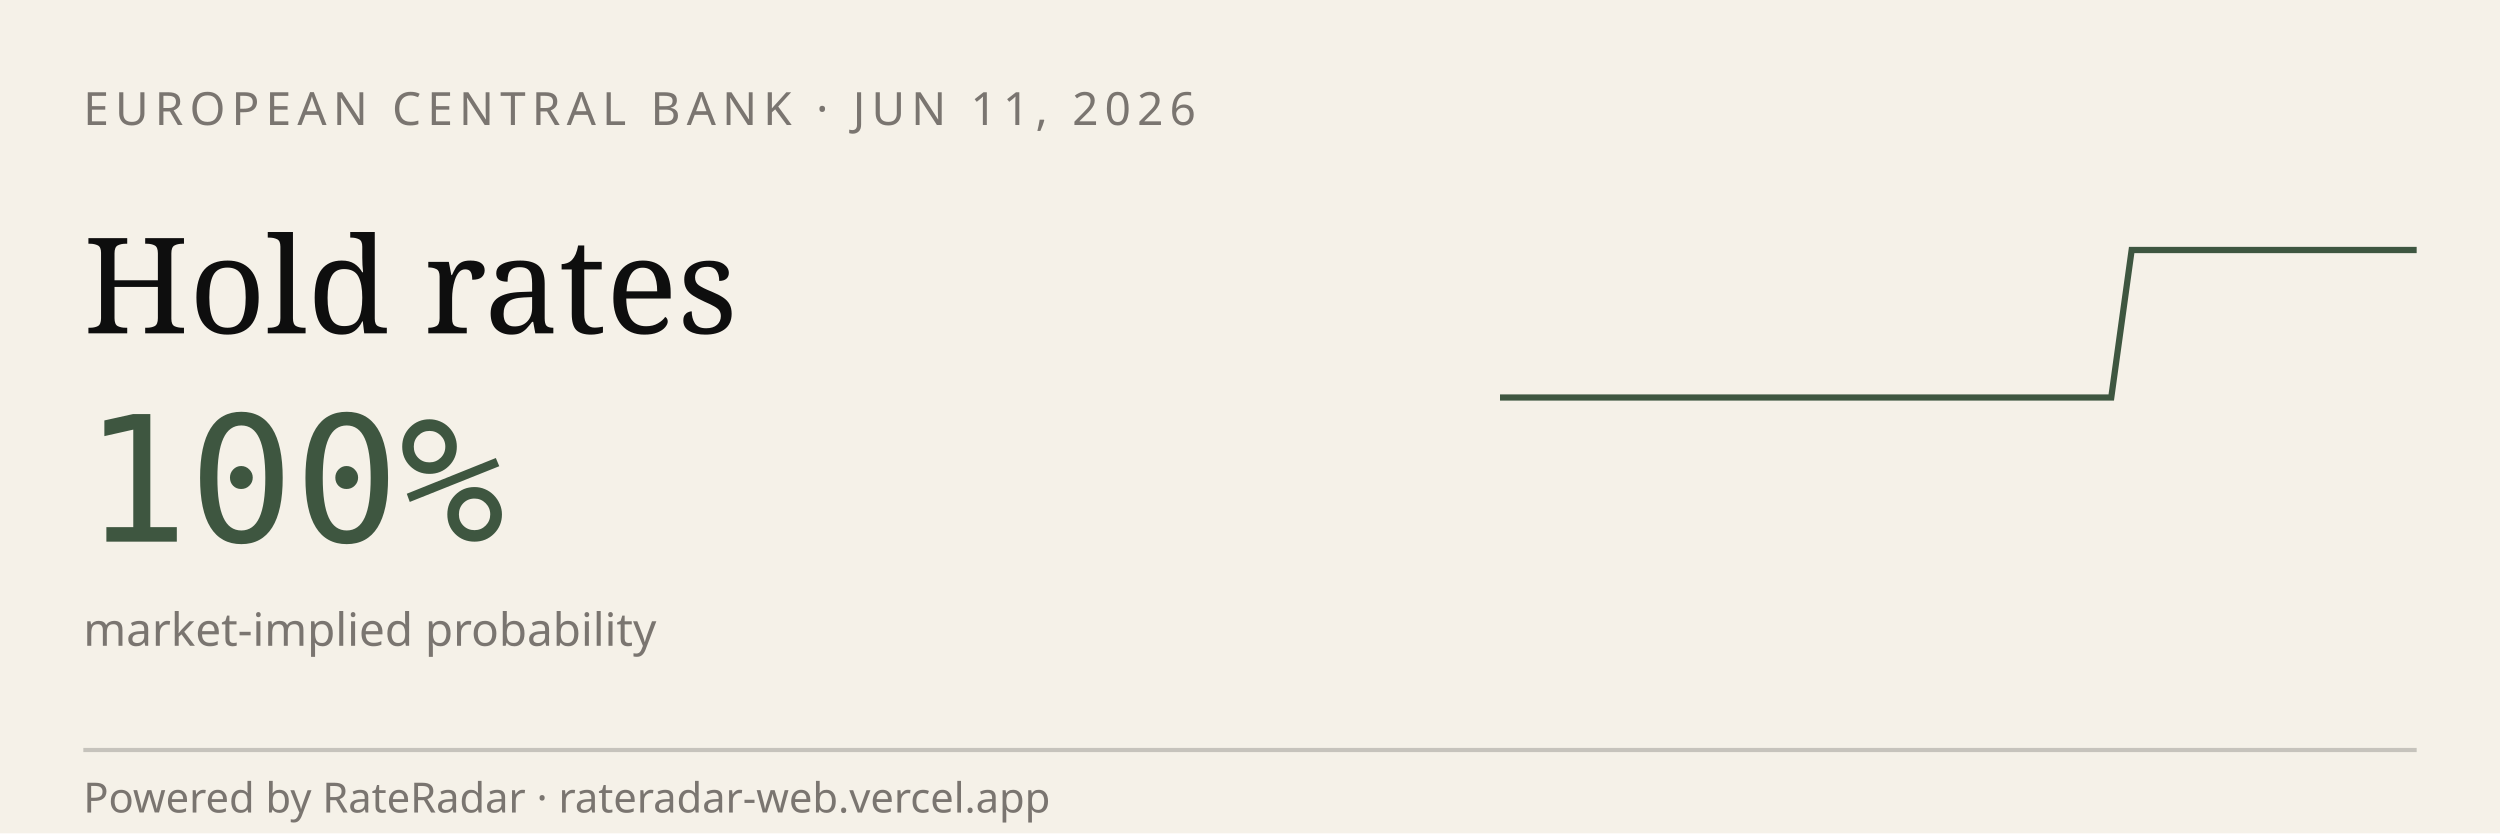
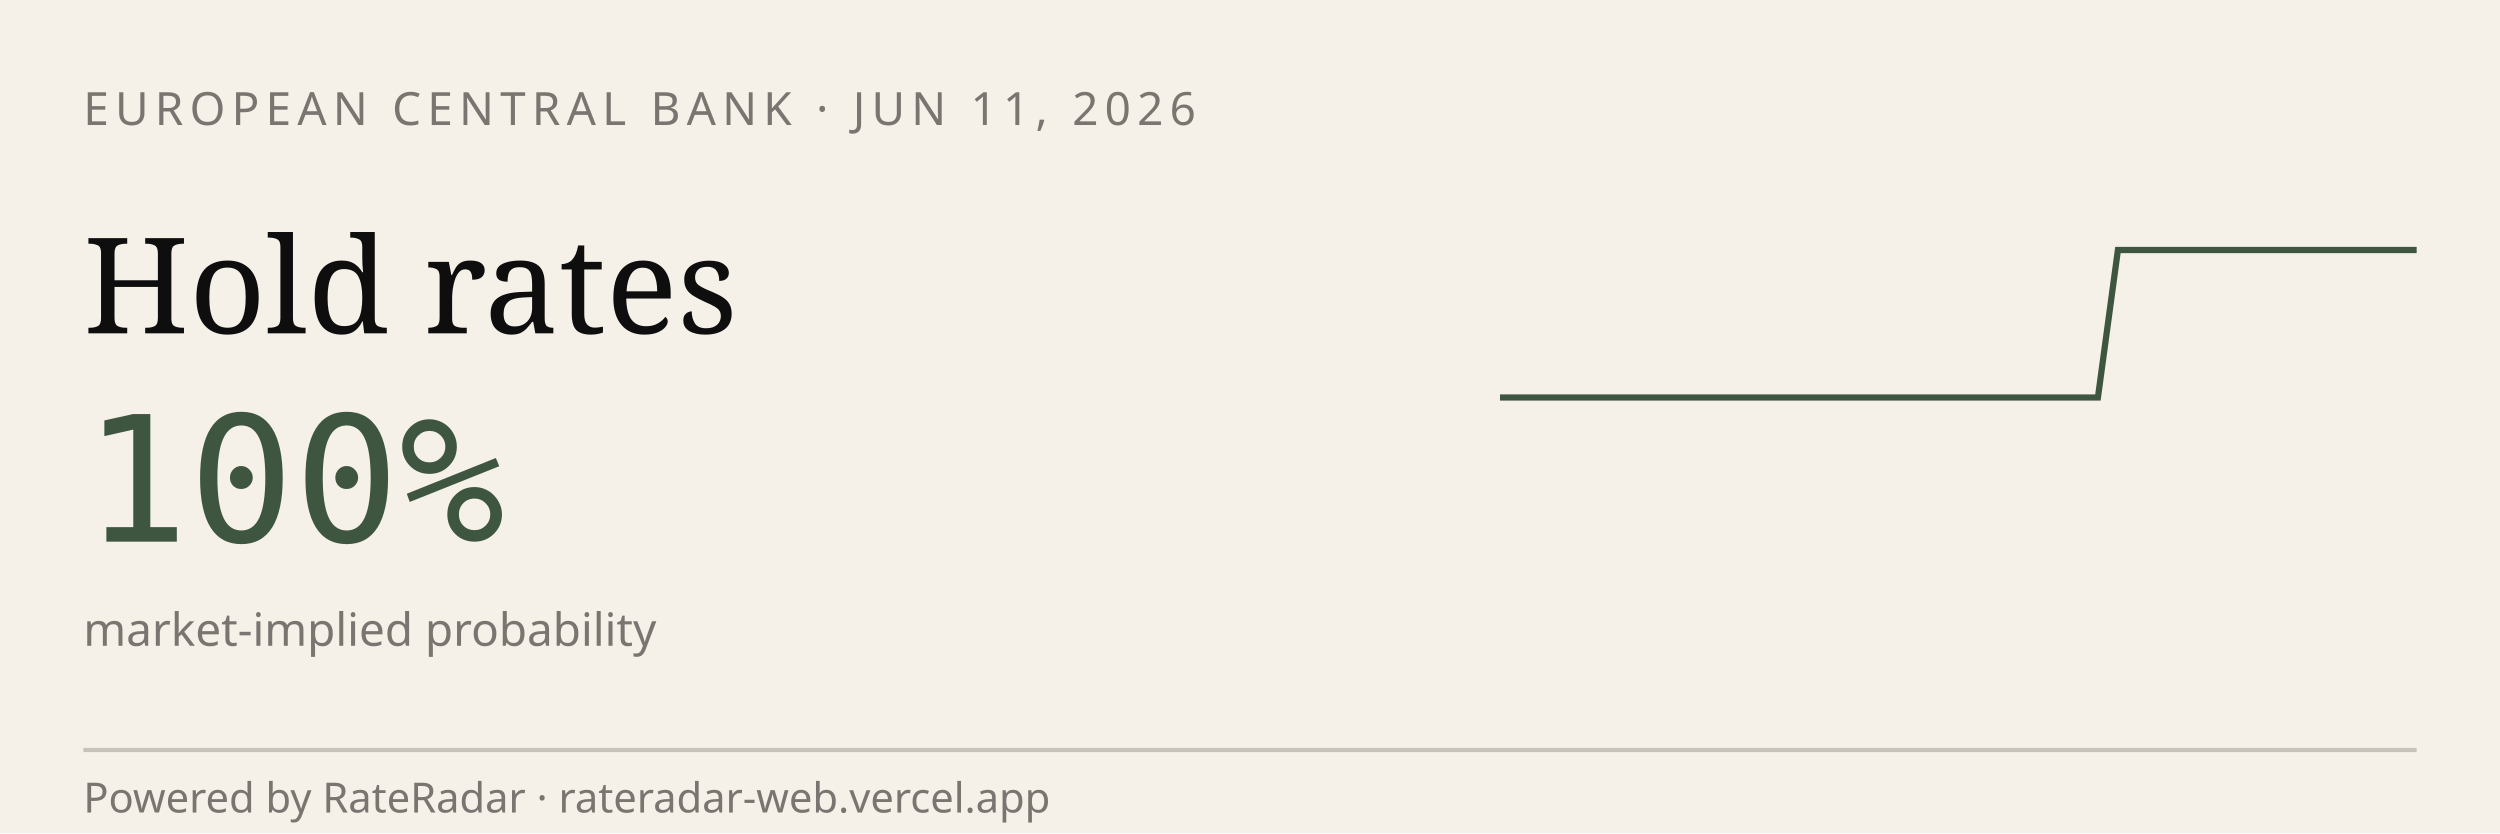
<svg xmlns="http://www.w3.org/2000/svg" viewBox="0 0 600 200" width="600" height="200" role="img" aria-label="RateRadar live odds for ECB 2026-06-11">
  <rect width="600" height="200" fill="#F5F1E8" />
  <text x="20" y="30" font-family="sans-serif" font-size="11" letter-spacing="1.5" fill="#7A7570">EUROPEAN CENTRAL BANK · JUN 11, 2026</text>
  <text x="20" y="80" font-family="Georgia, serif" font-size="32" fill="#0E0E0E">Hold rates</text>
  <text x="20" y="130" font-family="monospace" font-size="42" fill="#3E5640">100%</text>
  <text x="20" y="155" font-family="sans-serif" font-size="11" fill="#7A7570">market-implied probability</text>
-   <path d="M 360.0,95.4 L 364.9,95.4 L 369.8,95.4 L 374.7,95.4 L 379.6,95.4 L 384.4,95.4 L 389.3,95.4 L 394.2,95.4 L 399.1,95.4 L 404.0,95.4 L 408.9,95.4 L 413.8,95.4 L 418.7,95.4 L 423.6,95.4 L 428.4,95.4 L 433.3,95.4 L 438.2,95.4 L 443.1,95.4 L 448.0,95.4 L 452.9,95.4 L 457.8,95.4 L 462.7,95.4 L 467.6,95.4 L 472.4,95.4 L 477.3,95.4 L 482.2,95.4 L 487.1,95.4 L 492.0,95.4 L 496.9,95.4 L 501.8,95.4 L 506.7,95.4 L 511.6,60.0 L 516.4,60.0 L 521.3,60.0 L 526.2,60.0 L 531.1,60.0 L 536.0,60.0 L 540.9,60.0 L 545.8,60.0 L 550.7,60.0 L 555.6,60.0 L 560.4,60.0 L 565.3,60.0 L 570.2,60.0 L 575.1,60.0 L 580.0,60.0" stroke="#3E5640" stroke-width="1.5" fill="none" />
+   <path d="M 360.0,95.4 L 364.8,95.4 L 369.6,95.4 L 374.3,95.4 L 379.1,95.4 L 383.9,95.4 L 388.7,95.4 L 393.5,95.4 L 398.3,95.4 L 403.0,95.4 L 407.8,95.4 L 412.6,95.4 L 417.4,95.4 L 422.2,95.4 L 427.0,95.4 L 431.7,95.4 L 436.5,95.4 L 441.3,95.4 L 446.1,95.4 L 450.9,95.4 L 455.7,95.4 L 460.4,95.4 L 465.2,95.4 L 470.0,95.4 L 474.8,95.4 L 479.6,95.4 L 484.3,95.4 L 489.1,95.4 L 493.9,95.4 L 498.7,95.4 L 503.5,95.4 L 508.3,60.0 L 513.0,60.0 L 517.8,60.0 L 522.6,60.0 L 527.4,60.0 L 532.2,60.0 L 537.0,60.0 L 541.7,60.0 L 546.5,60.0 L 551.3,60.0 L 556.1,60.0 L 560.9,60.0 L 565.7,60.0 L 570.4,60.0 L 575.2,60.0 L 580.0,60.0" stroke="#3E5640" stroke-width="1.5" fill="none" />
  <line x1="20" y1="180" x2="580" y2="180" stroke="#0E0E0E33" />
  <text x="20" y="195" font-family="sans-serif" font-size="10" fill="#7A7570">Powered by RateRadar · rateradar-web.vercel.app</text>
</svg>
